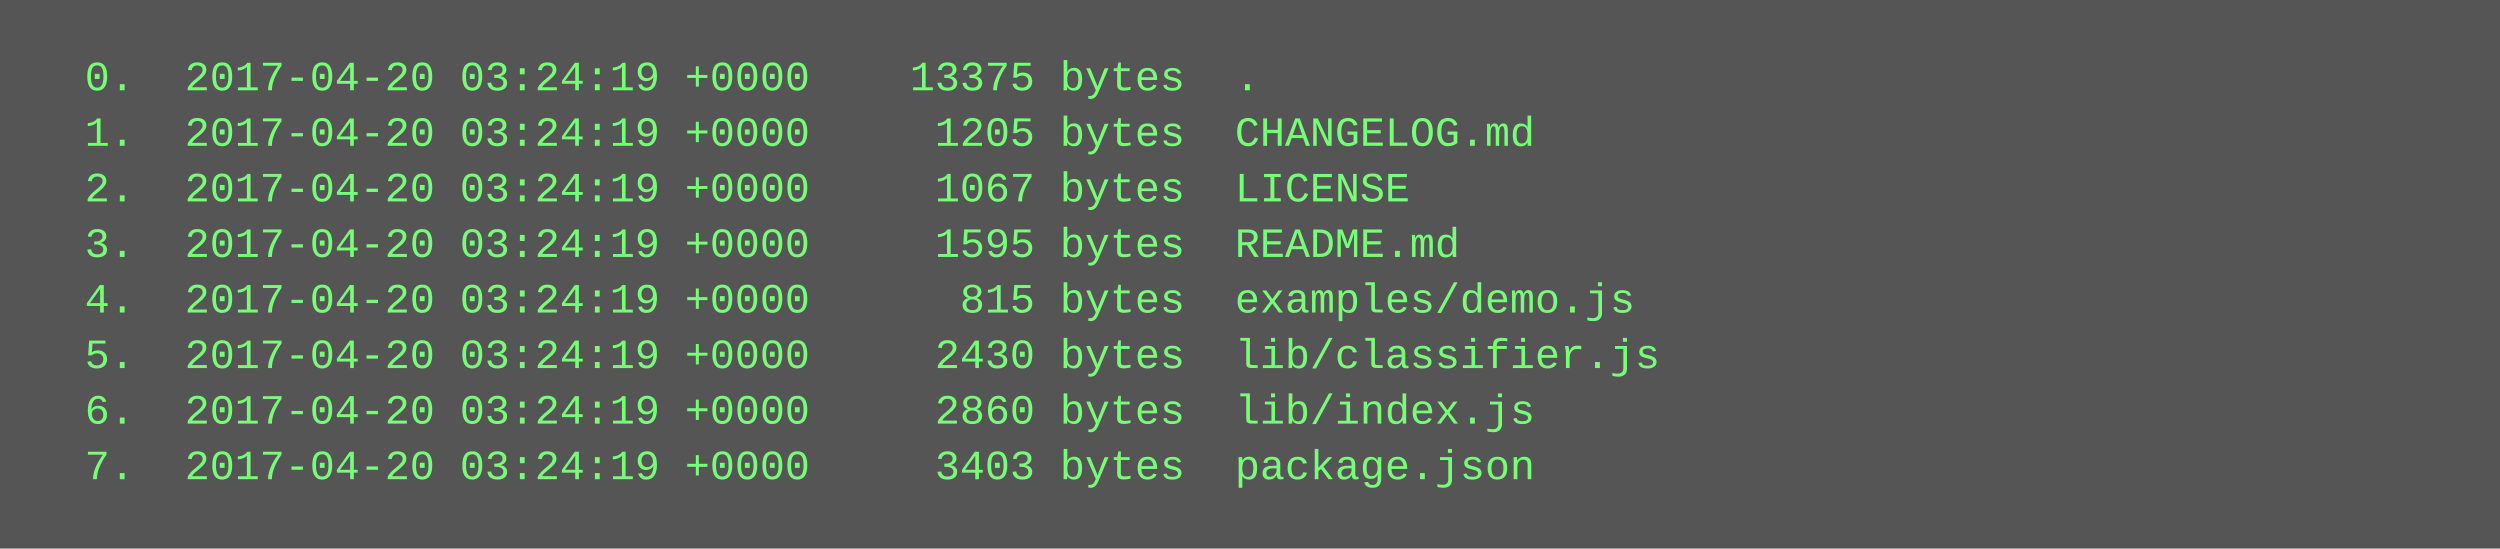
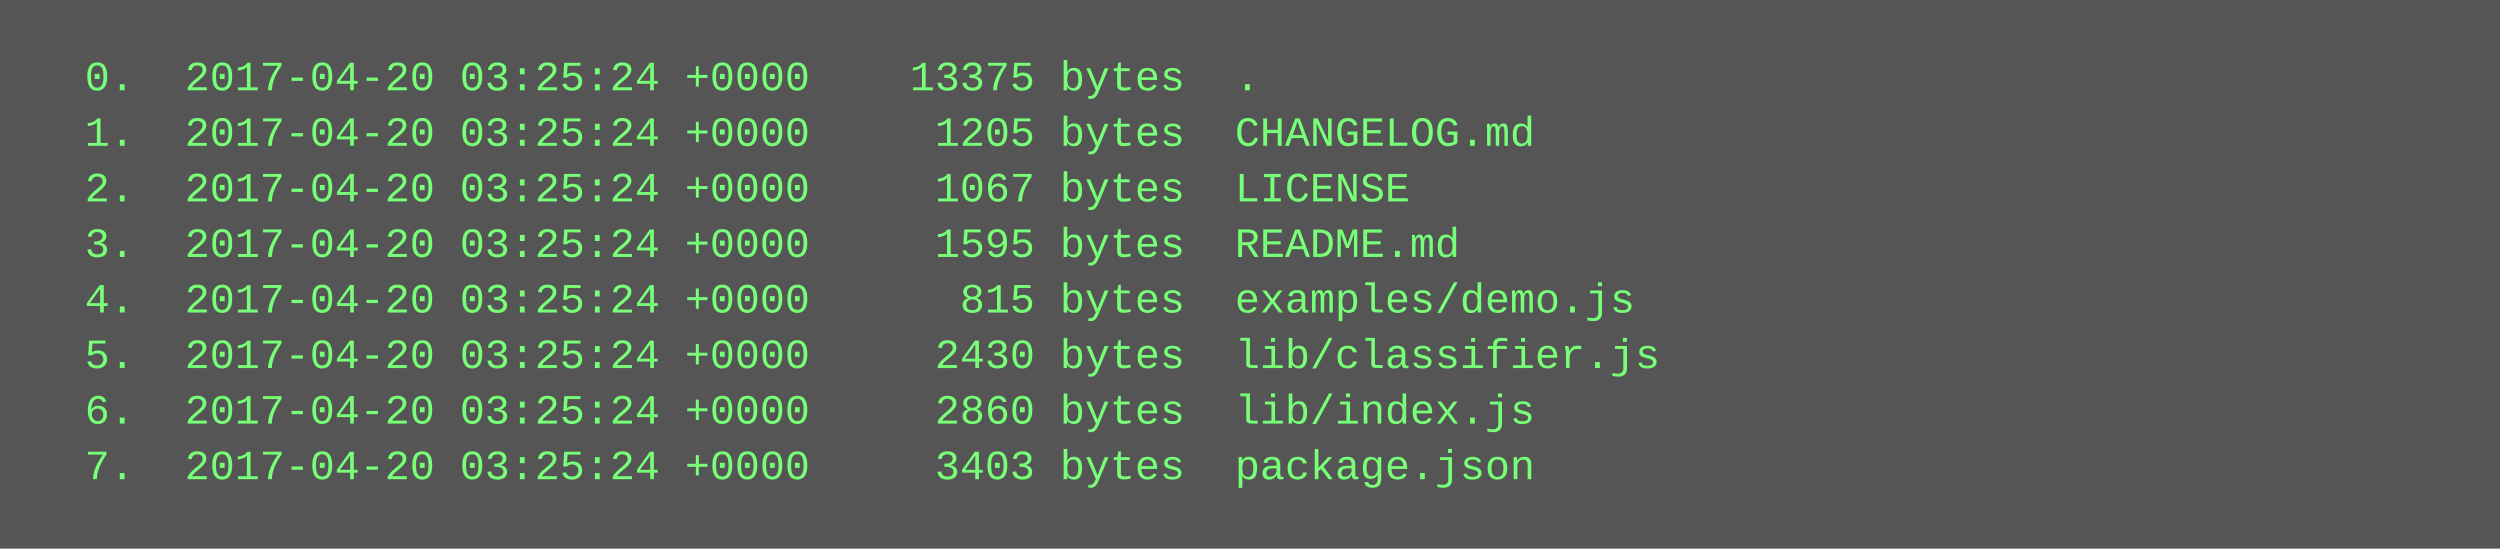
<svg xmlns="http://www.w3.org/2000/svg" height="158" width="720">
  <rect height="158" fill="#555" width="720" />
  <text fill="#7f7" font-family="Courier New" font-size="12" xml:space="preserve">
-     <tspan x="10" y="26">  0.  2017-04-20 03:24:19 +0000    13375 bytes  .</tspan>
-     <tspan x="10" y="42">  1.  2017-04-20 03:24:19 +0000     1205 bytes  CHANGELOG.md</tspan>
-     <tspan x="10" y="58">  2.  2017-04-20 03:24:19 +0000     1067 bytes  LICENSE</tspan>
-     <tspan x="10" y="74">  3.  2017-04-20 03:24:19 +0000     1595 bytes  README.md</tspan>
-     <tspan x="10" y="90">  4.  2017-04-20 03:24:19 +0000      815 bytes  examples/demo.js</tspan>
-     <tspan x="10" y="106">  5.  2017-04-20 03:24:19 +0000     2430 bytes  lib/classifier.js</tspan>
-     <tspan x="10" y="122">  6.  2017-04-20 03:24:19 +0000     2860 bytes  lib/index.js</tspan>
-     <tspan x="10" y="138">  7.  2017-04-20 03:24:19 +0000     3403 bytes  package.json</tspan>
+     <tspan x="10" y="26">  0.  2017-04-20 03:25:24 +0000    13375 bytes  .</tspan>
+     <tspan x="10" y="42">  1.  2017-04-20 03:25:24 +0000     1205 bytes  CHANGELOG.md</tspan>
+     <tspan x="10" y="58">  2.  2017-04-20 03:25:24 +0000     1067 bytes  LICENSE</tspan>
+     <tspan x="10" y="74">  3.  2017-04-20 03:25:24 +0000     1595 bytes  README.md</tspan>
+     <tspan x="10" y="90">  4.  2017-04-20 03:25:24 +0000      815 bytes  examples/demo.js</tspan>
+     <tspan x="10" y="106">  5.  2017-04-20 03:25:24 +0000     2430 bytes  lib/classifier.js</tspan>
+     <tspan x="10" y="122">  6.  2017-04-20 03:25:24 +0000     2860 bytes  lib/index.js</tspan>
+     <tspan x="10" y="138">  7.  2017-04-20 03:25:24 +0000     3403 bytes  package.json</tspan>
  </text>
</svg>
